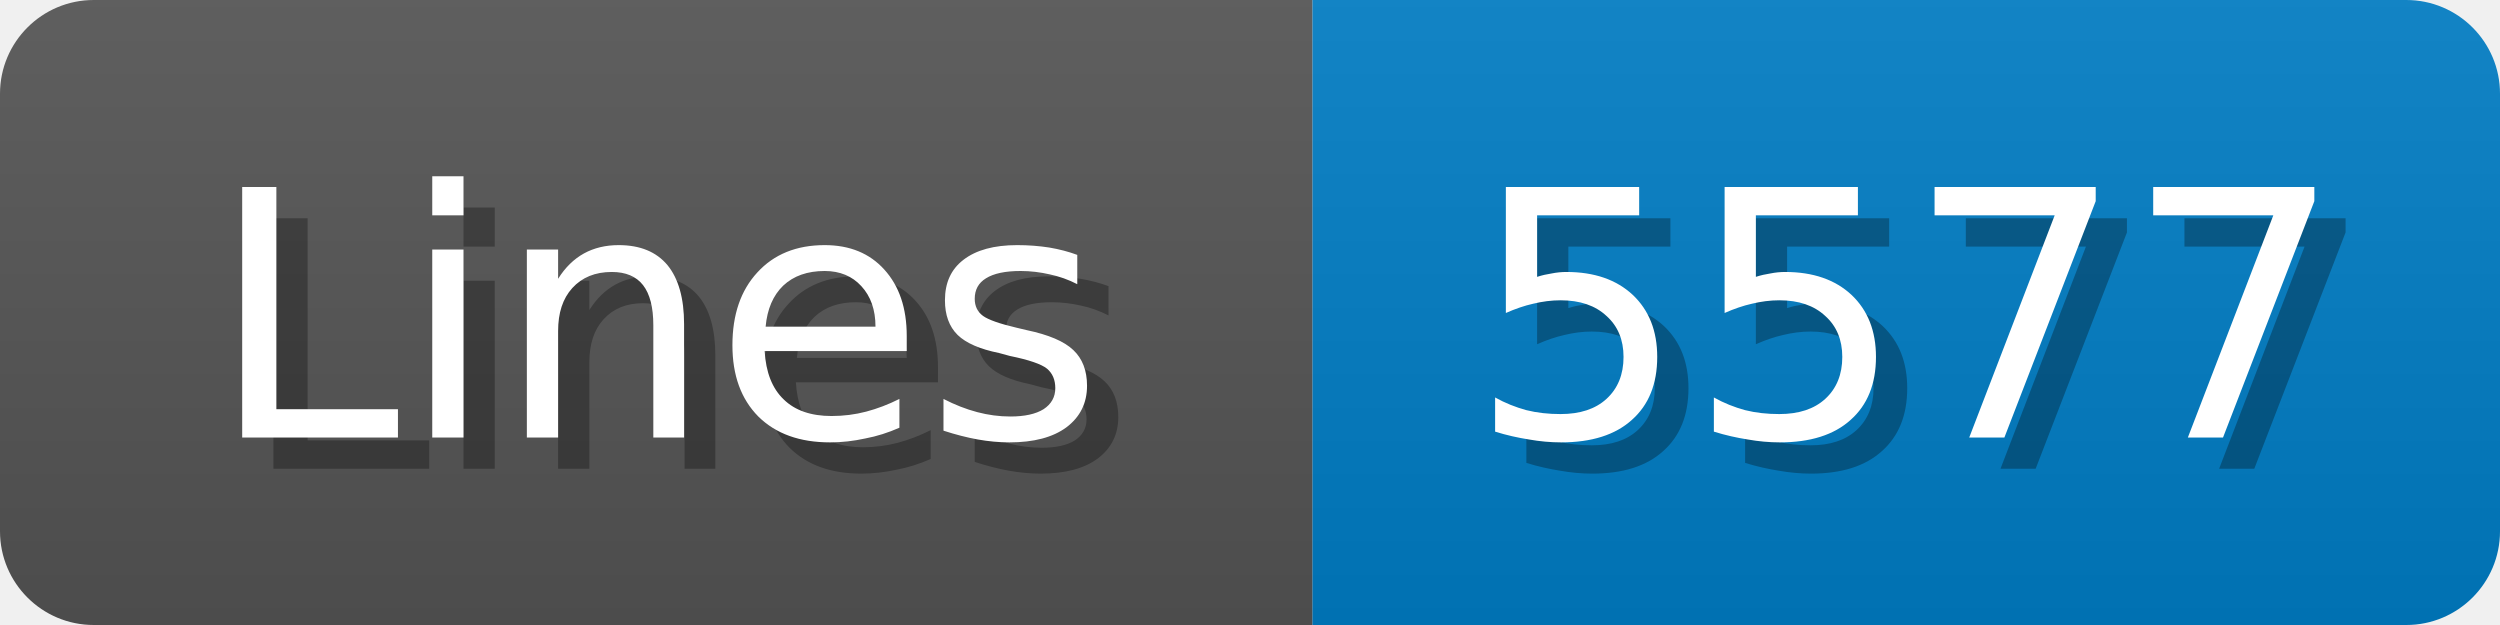
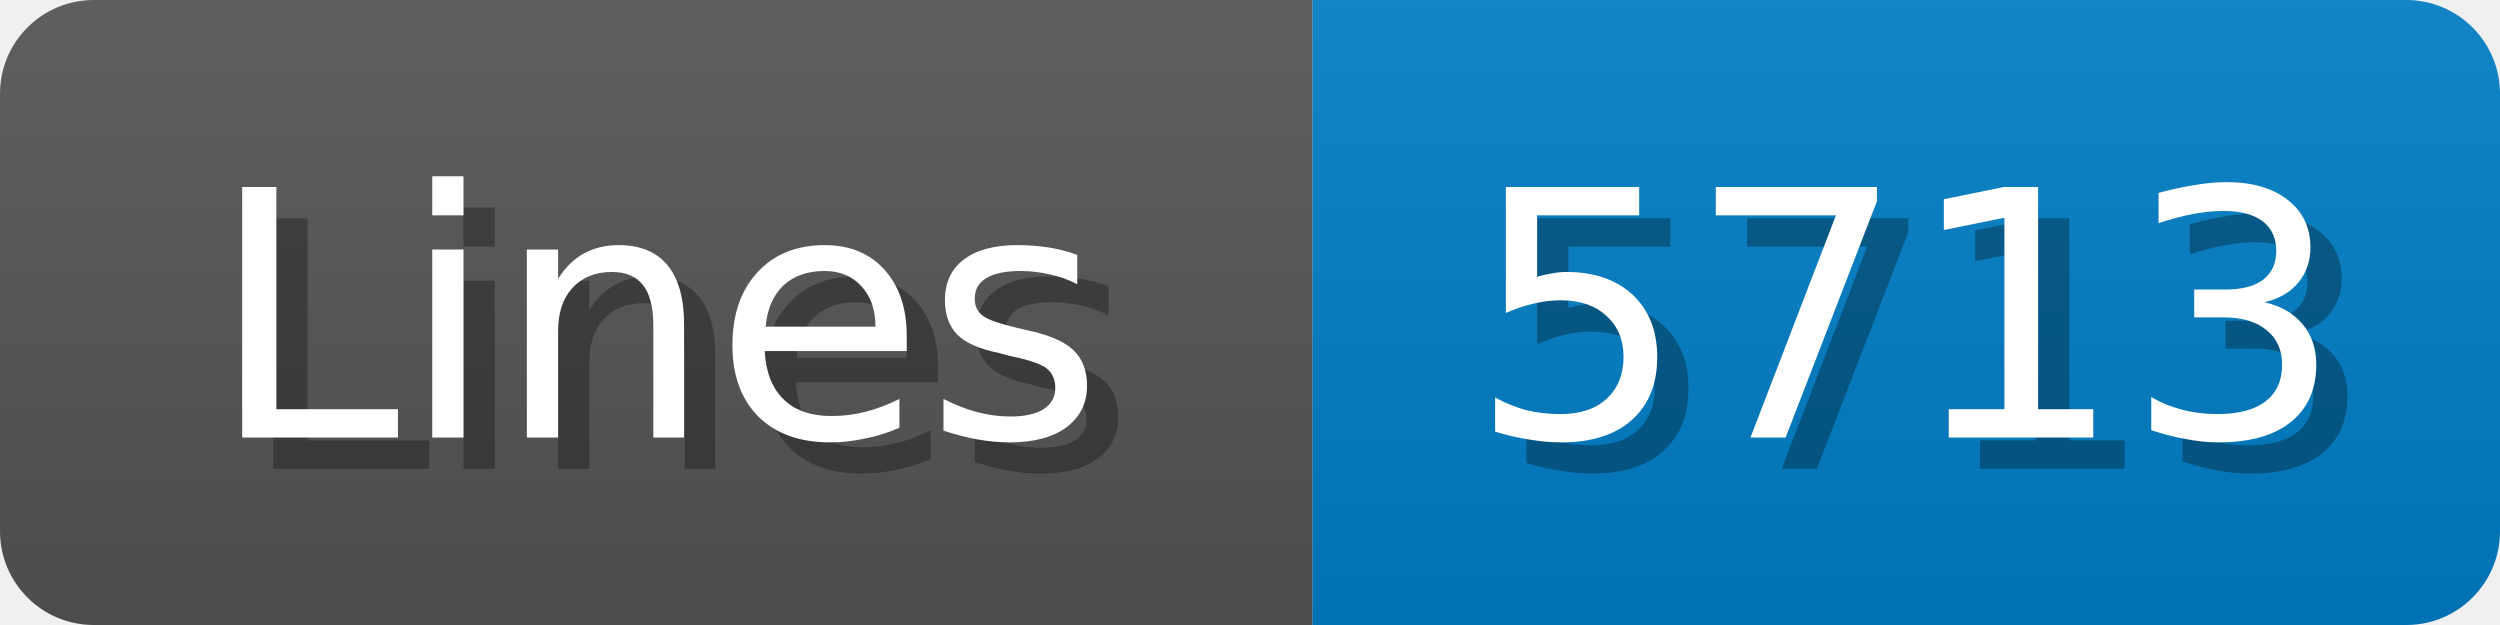
<svg xmlns="http://www.w3.org/2000/svg" width="80" height="20">
  <linearGradient id="b" x2="0" y2="100%">
    <stop offset="0" stop-color="#bbb" stop-opacity=".1" />
    <stop offset="1" stop-opacity=".1" />
  </linearGradient>
  <mask id="anybadge_1">
    <rect width="80" height="20" rx="3" fill="#fff" />
  </mask>
  <g mask="url(#anybadge_1)">
    <path fill="#555" d="M0 0h42v20H0z" />
    <path fill="#007ec6" d="M42 0h38v20H42z" />
    <path fill="url(#b)" d="M0 0h80v20H0z" />
  </g>
  <g fill="#fff" text-anchor="middle" font-family="DejaVu Sans,Verdana,Geneva,sans-serif" font-size="11">
    <text x="22.0" y="15" fill="#010101" fill-opacity=".3">Lines</text>
    <text x="21.0" y="14">Lines</text>
  </g>
  <g fill="#fff" text-anchor="middle" font-family="DejaVu Sans,Verdana,Geneva,sans-serif" font-size="11">
-     <text x="62.0" y="15" fill="#010101" fill-opacity=".3">5577</text>
-     <text x="61.0" y="14">5577</text>
+     <text x="62.0" y="15" fill="#010101" fill-opacity=".3">5713</text>
+     <text x="61.0" y="14">5713</text>
  </g>
</svg>
